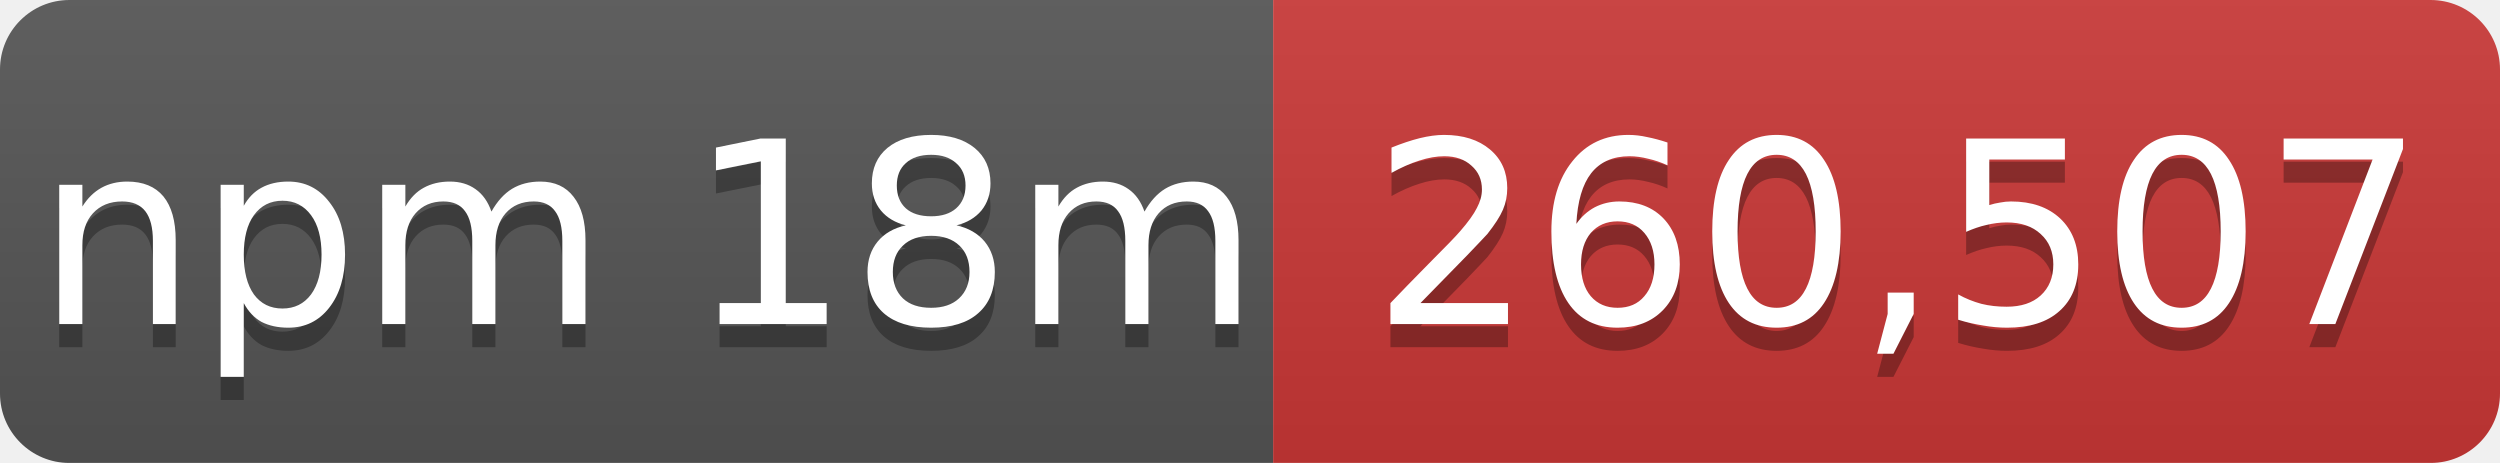
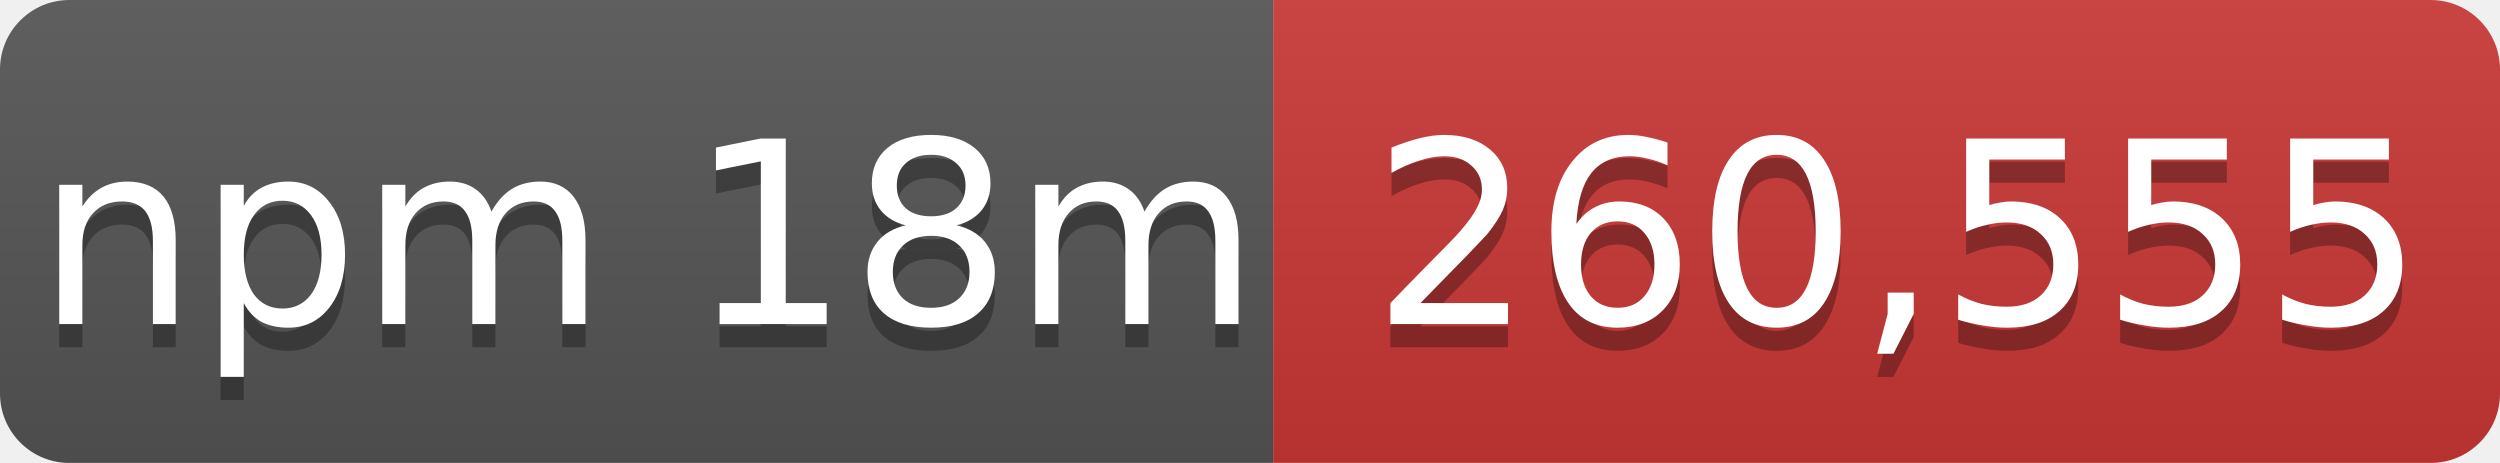
- <svg xmlns="http://www.w3.org/2000/svg" width="108" height="20" role="img" aria-label="npm 18m: 260,507">
+ <svg xmlns="http://www.w3.org/2000/svg" width="108" height="20" role="img" aria-label="npm 18m: 260,555">
  <linearGradient id="s" x2="0" y2="100%">
    <stop offset="0" stop-color="#bbb" stop-opacity=".1" />
    <stop offset="1" stop-opacity=".1" />
  </linearGradient>
  <mask id="m">
    <rect width="108" height="20" rx="3" fill="#fff" />
  </mask>
  <g mask="url(#m)">
    <rect width="55" height="20" fill="#555" />
    <rect x="55" width="53" height="20" fill="#cb3837" />
    <rect width="108" height="20" fill="url(#s)" />
  </g>
  <g fill="#fff" text-anchor="middle" font-family="Verdana,Geneva,DejaVu Sans,sans-serif" font-size="11">
    <text x="28" y="15" fill="#010101" fill-opacity=".3">npm 18m</text>
    <text x="28" y="14">npm 18m</text>
-     <text x="82" y="15" fill="#010101" fill-opacity=".3">260,507</text>
-     <text x="82" y="14">260,507</text>
+     <text x="82" y="15" fill="#010101" fill-opacity=".3">260,555</text>
+     <text x="82" y="14">260,555</text>
  </g>
</svg>
